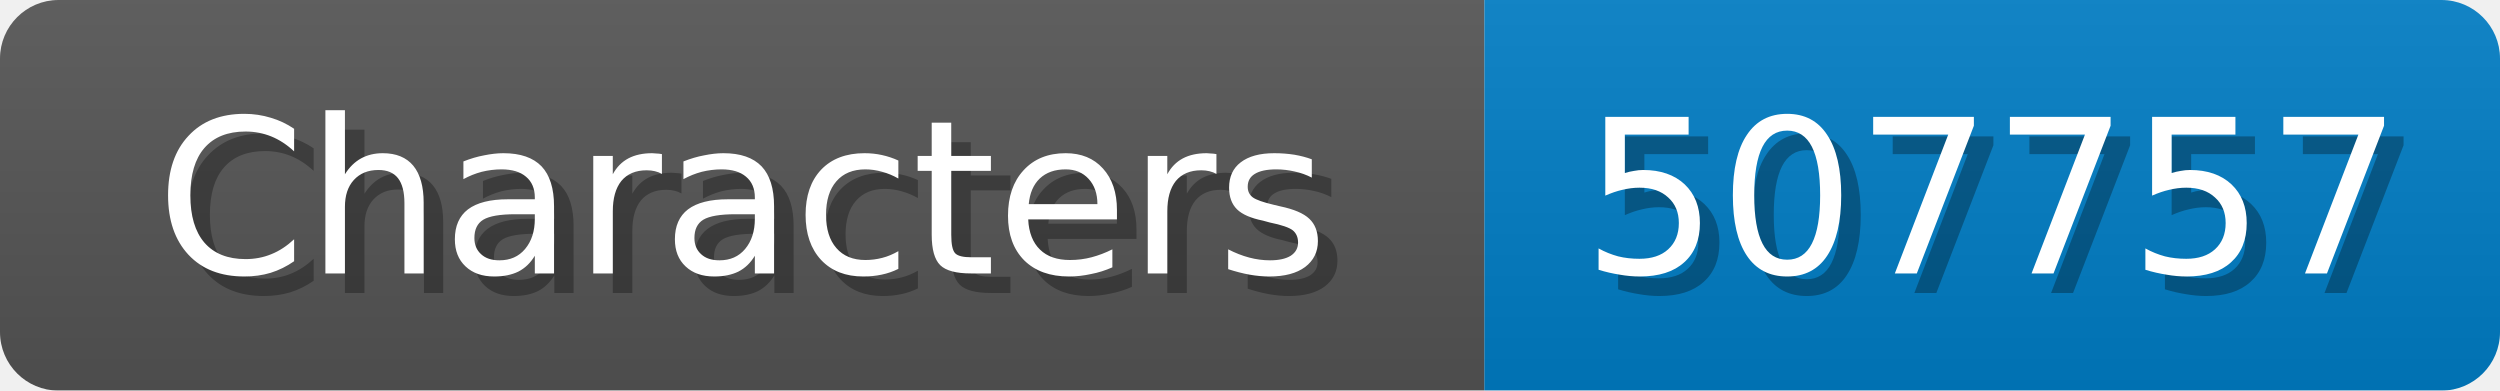
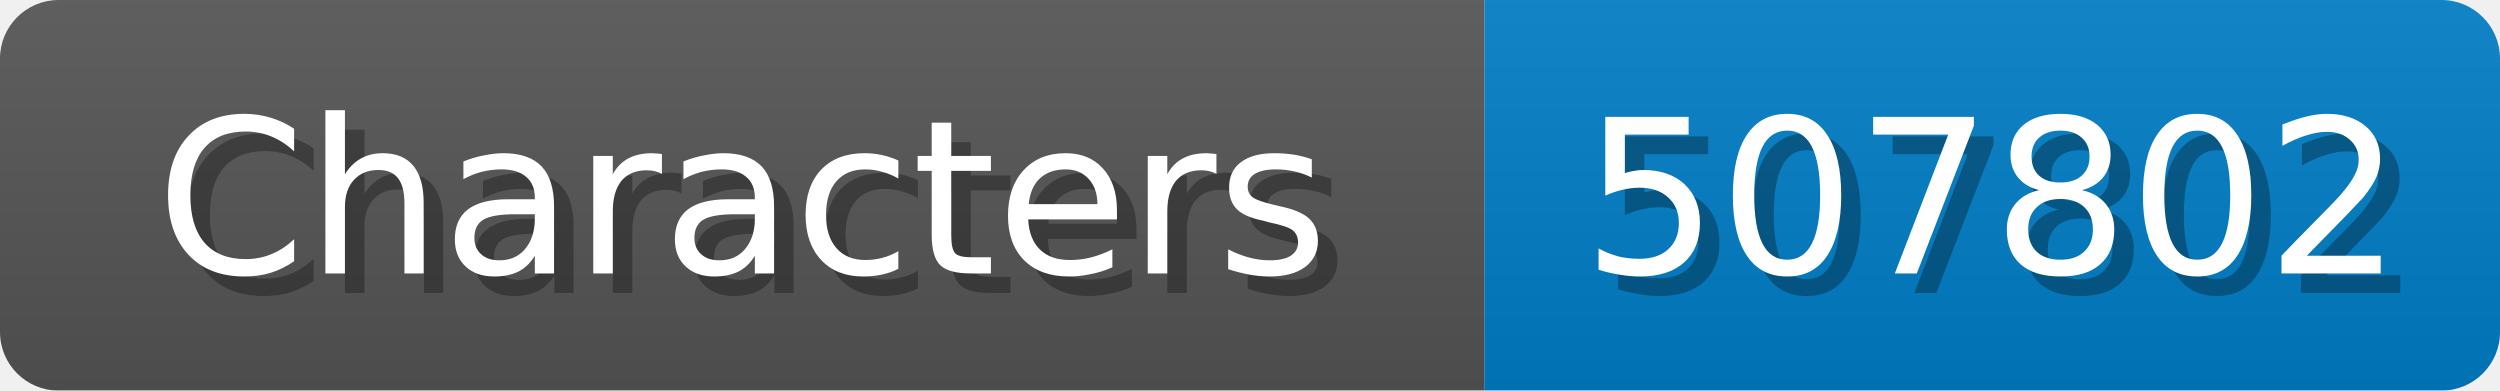
<svg xmlns="http://www.w3.org/2000/svg" width="128" height="20">
  <linearGradient id="b" x2="0" y2="100%">
    <stop offset="0" stop-color="#bbb" stop-opacity=".1" />
    <stop offset="1" stop-opacity=".1" />
  </linearGradient>
  <mask id="anybadge_1">
    <rect width="128" height="20" rx="3" fill="#fff" />
  </mask>
  <g mask="url(#anybadge_1)">
    <path fill="#555" d="M0 0h76v20H0z" />
    <path fill="#007ec6" d="M76 0h52v20H76z" />
    <path fill="url(#b)" d="M0 0h128v20H0z" />
  </g>
  <g fill="#fff" text-anchor="middle" font-family="DejaVu Sans,Verdana,Geneva,sans-serif" font-size="11">
    <text x="39.0" y="15" fill="#010101" fill-opacity=".3">Characters</text>
    <text x="38.0" y="14">Characters</text>
  </g>
  <g fill="#fff" text-anchor="middle" font-family="DejaVu Sans,Verdana,Geneva,sans-serif" font-size="11">
-     <text x="103.0" y="15" fill="#010101" fill-opacity=".3">507757</text>
-     <text x="102.0" y="14">507757</text>
+     <text x="103.0" y="15" fill="#010101" fill-opacity=".3">507802</text>
+     <text x="102.0" y="14">507802</text>
  </g>
</svg>
